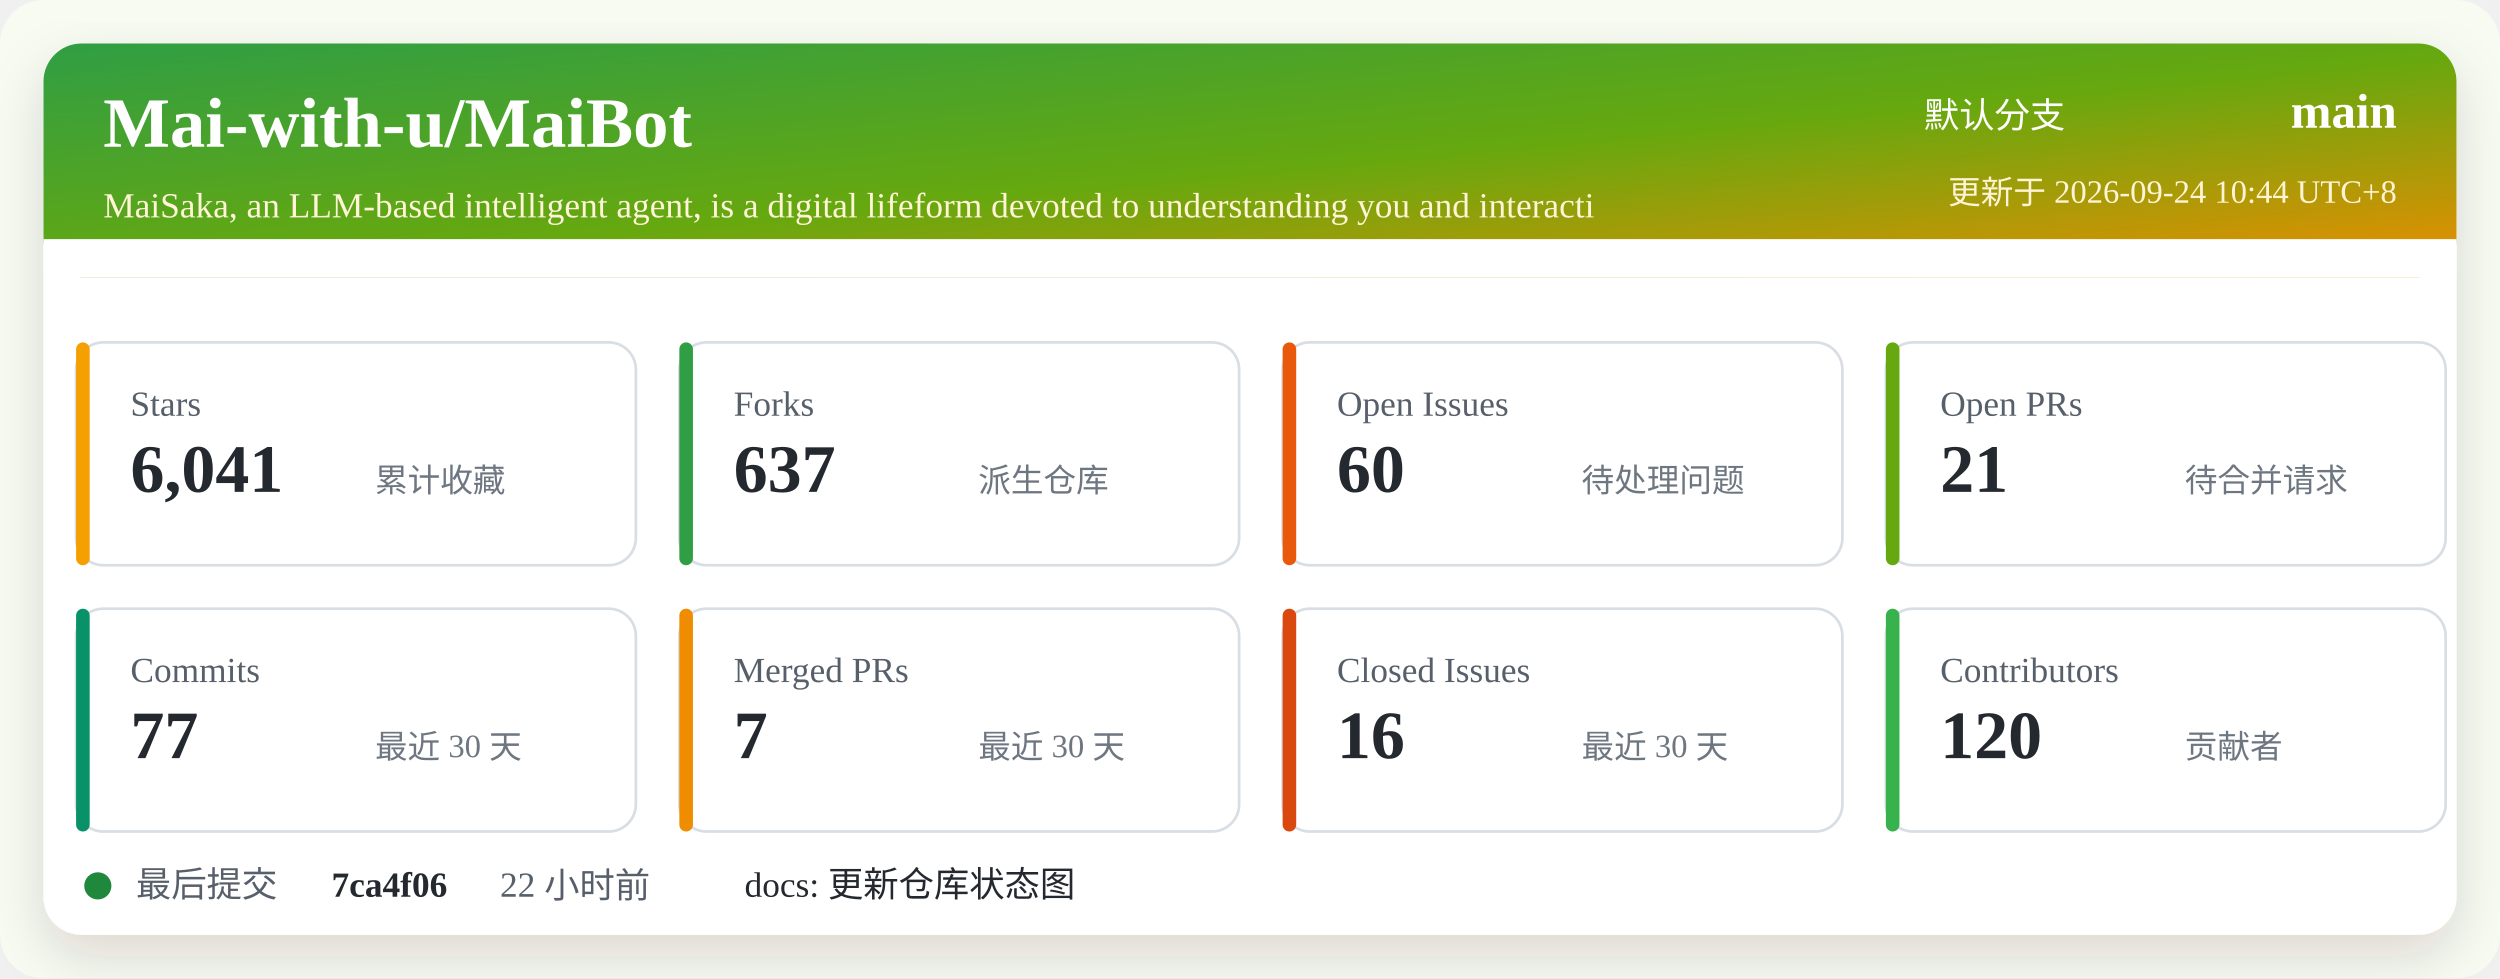
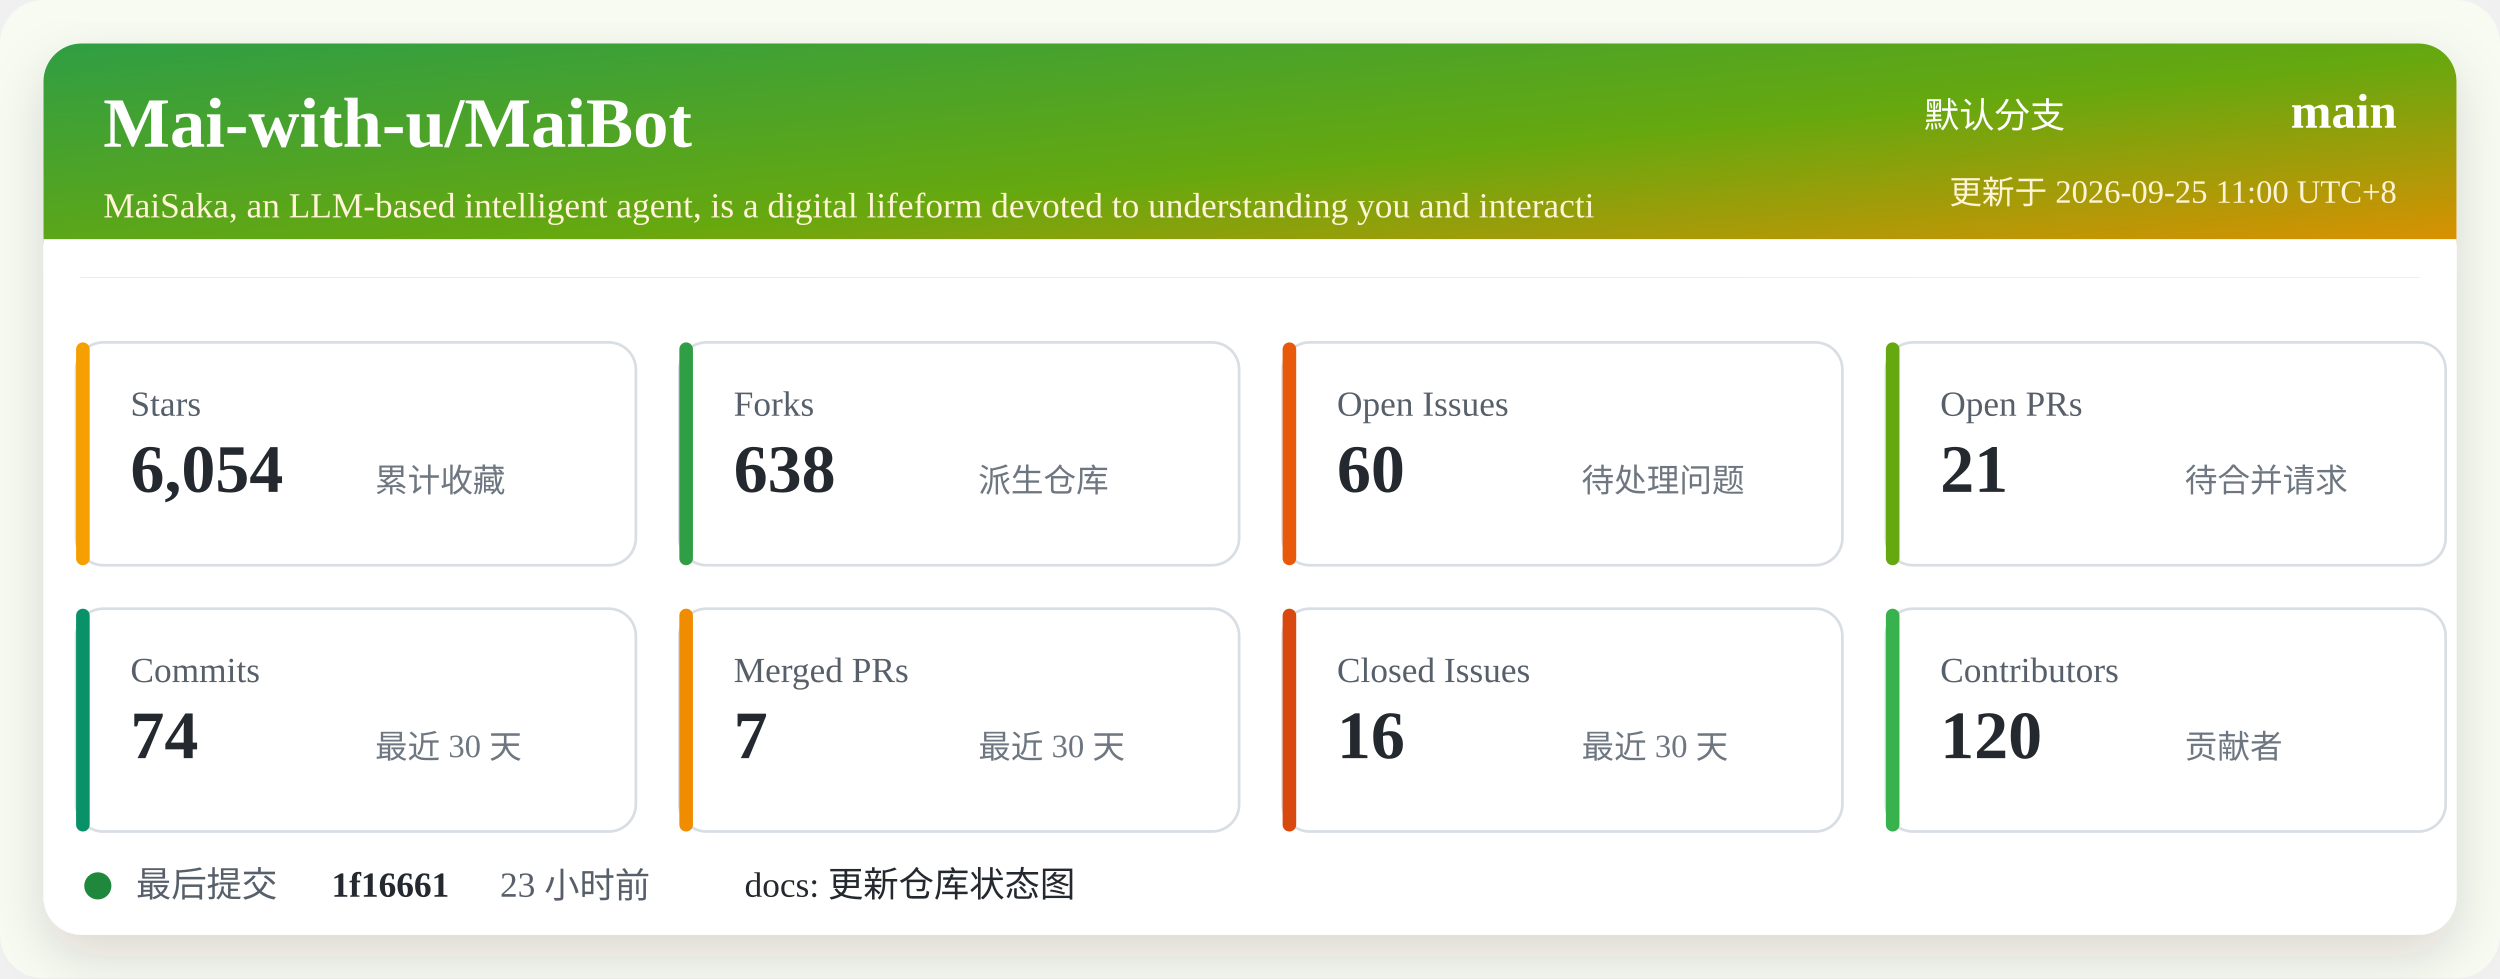
<svg xmlns="http://www.w3.org/2000/svg" width="920" height="360" viewBox="0 0 920 360" role="img" aria-labelledby="title desc">
  <defs>
    <linearGradient id="header" x1="0" x2="1" y1="0" y2="1">
      <stop offset="0%" stop-color="#2f9e44" />
      <stop offset="52%" stop-color="#66a80f" />
      <stop offset="100%" stop-color="#f08c00" />
    </linearGradient>
    <filter id="shadow" x="-5%" y="-5%" width="110%" height="110%">
      <feDropShadow dx="0" dy="8" stdDeviation="10" flood-color="#2b2318" flood-opacity="0.14" />
    </filter>
  </defs>
  <rect width="920" height="360" rx="16" fill="#f7fbf2" />
  <rect x="16" y="16" width="888" height="328" rx="14" fill="#ffffff" filter="url(#shadow)" />
  <rect x="16" y="16" width="888" height="86" rx="14" fill="url(#header)" />
  <path d="M16 88 H904 V102 H16 Z" fill="#ffffff" />
  <text x="38" y="54" fill="#ffffff" font-size="26" font-weight="700">Mai-with-u/MaiBot</text>
  <text x="38" y="80" fill="#fff4d6" font-size="13">MaiSaka, an LLM-based intelligent agent, is a digital lifeform devoted to understanding you and interacti</text>
  <text x="760" y="47" fill="#ffffff" font-size="13" text-anchor="end">默认分支</text>
  <text x="882" y="47" fill="#ffffff" font-size="18" font-weight="700" text-anchor="end">main</text>
-   <text x="882" y="75" fill="#fff4d6" font-size="12" text-anchor="end">更新于 2026-09-24 10:44 UTC+8</text>
+   <text x="882" y="75" fill="#fff4d6" font-size="12" text-anchor="end">更新于 2026-09-25 11:00 UTC+8</text>
  <g transform="translate(28 126)">
    <rect width="206" height="82" rx="10" fill="#ffffff" stroke="#d8dee4" />
    <rect x="0" y="0" width="5" height="82" rx="2.5" fill="#f59f00" />
    <text x="20" y="27" fill="#57606a" font-size="13">Stars</text>
-     <text x="20" y="55" fill="#24292f" font-size="25" font-weight="700">6,041</text>
+     <text x="20" y="55" fill="#24292f" font-size="25" font-weight="700">6,054</text>
    <text x="110" y="55" fill="#6e7781" font-size="12">累计收藏</text>
  </g>
  <g transform="translate(250 126)">
    <rect width="206" height="82" rx="10" fill="#ffffff" stroke="#d8dee4" />
    <rect x="0" y="0" width="5" height="82" rx="2.5" fill="#2f9e44" />
    <text x="20" y="27" fill="#57606a" font-size="13">Forks</text>
-     <text x="20" y="55" fill="#24292f" font-size="25" font-weight="700">637</text>
+     <text x="20" y="55" fill="#24292f" font-size="25" font-weight="700">638</text>
    <text x="110" y="55" fill="#6e7781" font-size="12">派生仓库</text>
  </g>
  <g transform="translate(472 126)">
    <rect width="206" height="82" rx="10" fill="#ffffff" stroke="#d8dee4" />
    <rect x="0" y="0" width="5" height="82" rx="2.5" fill="#e8590c" />
    <text x="20" y="27" fill="#57606a" font-size="13">Open Issues</text>
    <text x="20" y="55" fill="#24292f" font-size="25" font-weight="700">60</text>
    <text x="110" y="55" fill="#6e7781" font-size="12">待处理问题</text>
  </g>
  <g transform="translate(694 126)">
    <rect width="206" height="82" rx="10" fill="#ffffff" stroke="#d8dee4" />
    <rect x="0" y="0" width="5" height="82" rx="2.5" fill="#66a80f" />
    <text x="20" y="27" fill="#57606a" font-size="13">Open PRs</text>
    <text x="20" y="55" fill="#24292f" font-size="25" font-weight="700">21</text>
    <text x="110" y="55" fill="#6e7781" font-size="12">待合并请求</text>
  </g>
  <g transform="translate(28 224)">
    <rect width="206" height="82" rx="10" fill="#ffffff" stroke="#d8dee4" />
    <rect x="0" y="0" width="5" height="82" rx="2.5" fill="#099268" />
    <text x="20" y="27" fill="#57606a" font-size="13">Commits</text>
-     <text x="20" y="55" fill="#24292f" font-size="25" font-weight="700">77</text>
+     <text x="20" y="55" fill="#24292f" font-size="25" font-weight="700">74</text>
    <text x="110" y="55" fill="#6e7781" font-size="12">最近 30 天</text>
  </g>
  <g transform="translate(250 224)">
    <rect width="206" height="82" rx="10" fill="#ffffff" stroke="#d8dee4" />
    <rect x="0" y="0" width="5" height="82" rx="2.5" fill="#f08c00" />
    <text x="20" y="27" fill="#57606a" font-size="13">Merged PRs</text>
    <text x="20" y="55" fill="#24292f" font-size="25" font-weight="700">7</text>
    <text x="110" y="55" fill="#6e7781" font-size="12">最近 30 天</text>
  </g>
  <g transform="translate(472 224)">
    <rect width="206" height="82" rx="10" fill="#ffffff" stroke="#d8dee4" />
    <rect x="0" y="0" width="5" height="82" rx="2.5" fill="#d9480f" />
    <text x="20" y="27" fill="#57606a" font-size="13">Closed Issues</text>
    <text x="20" y="55" fill="#24292f" font-size="25" font-weight="700">16</text>
    <text x="110" y="55" fill="#6e7781" font-size="12">最近 30 天</text>
  </g>
  <g transform="translate(694 224)">
    <rect width="206" height="82" rx="10" fill="#ffffff" stroke="#d8dee4" />
    <rect x="0" y="0" width="5" height="82" rx="2.5" fill="#37b24d" />
    <text x="20" y="27" fill="#57606a" font-size="13">Contributors</text>
    <text x="20" y="55" fill="#24292f" font-size="25" font-weight="700">120</text>
    <text x="110" y="55" fill="#6e7781" font-size="12">贡献者</text>
  </g>
  <g transform="translate(28 318)">
    <circle cx="8" cy="8" r="5" fill="#1f883d" />
    <text x="22" y="12" fill="#57606a" font-size="13">最后提交</text>
-     <text x="94" y="12" fill="#24292f" font-size="13" font-weight="700">7ca4f06</text>
-     <text x="156" y="12" fill="#57606a" font-size="13">22 小时前</text>
+     <text x="94" y="12" fill="#24292f" font-size="13" font-weight="700">1f16661</text>
+     <text x="156" y="12" fill="#57606a" font-size="13">23 小时前</text>
    <text x="246" y="12" fill="#24292f" font-size="13">docs: 更新仓库状态图</text>
  </g>
</svg>
